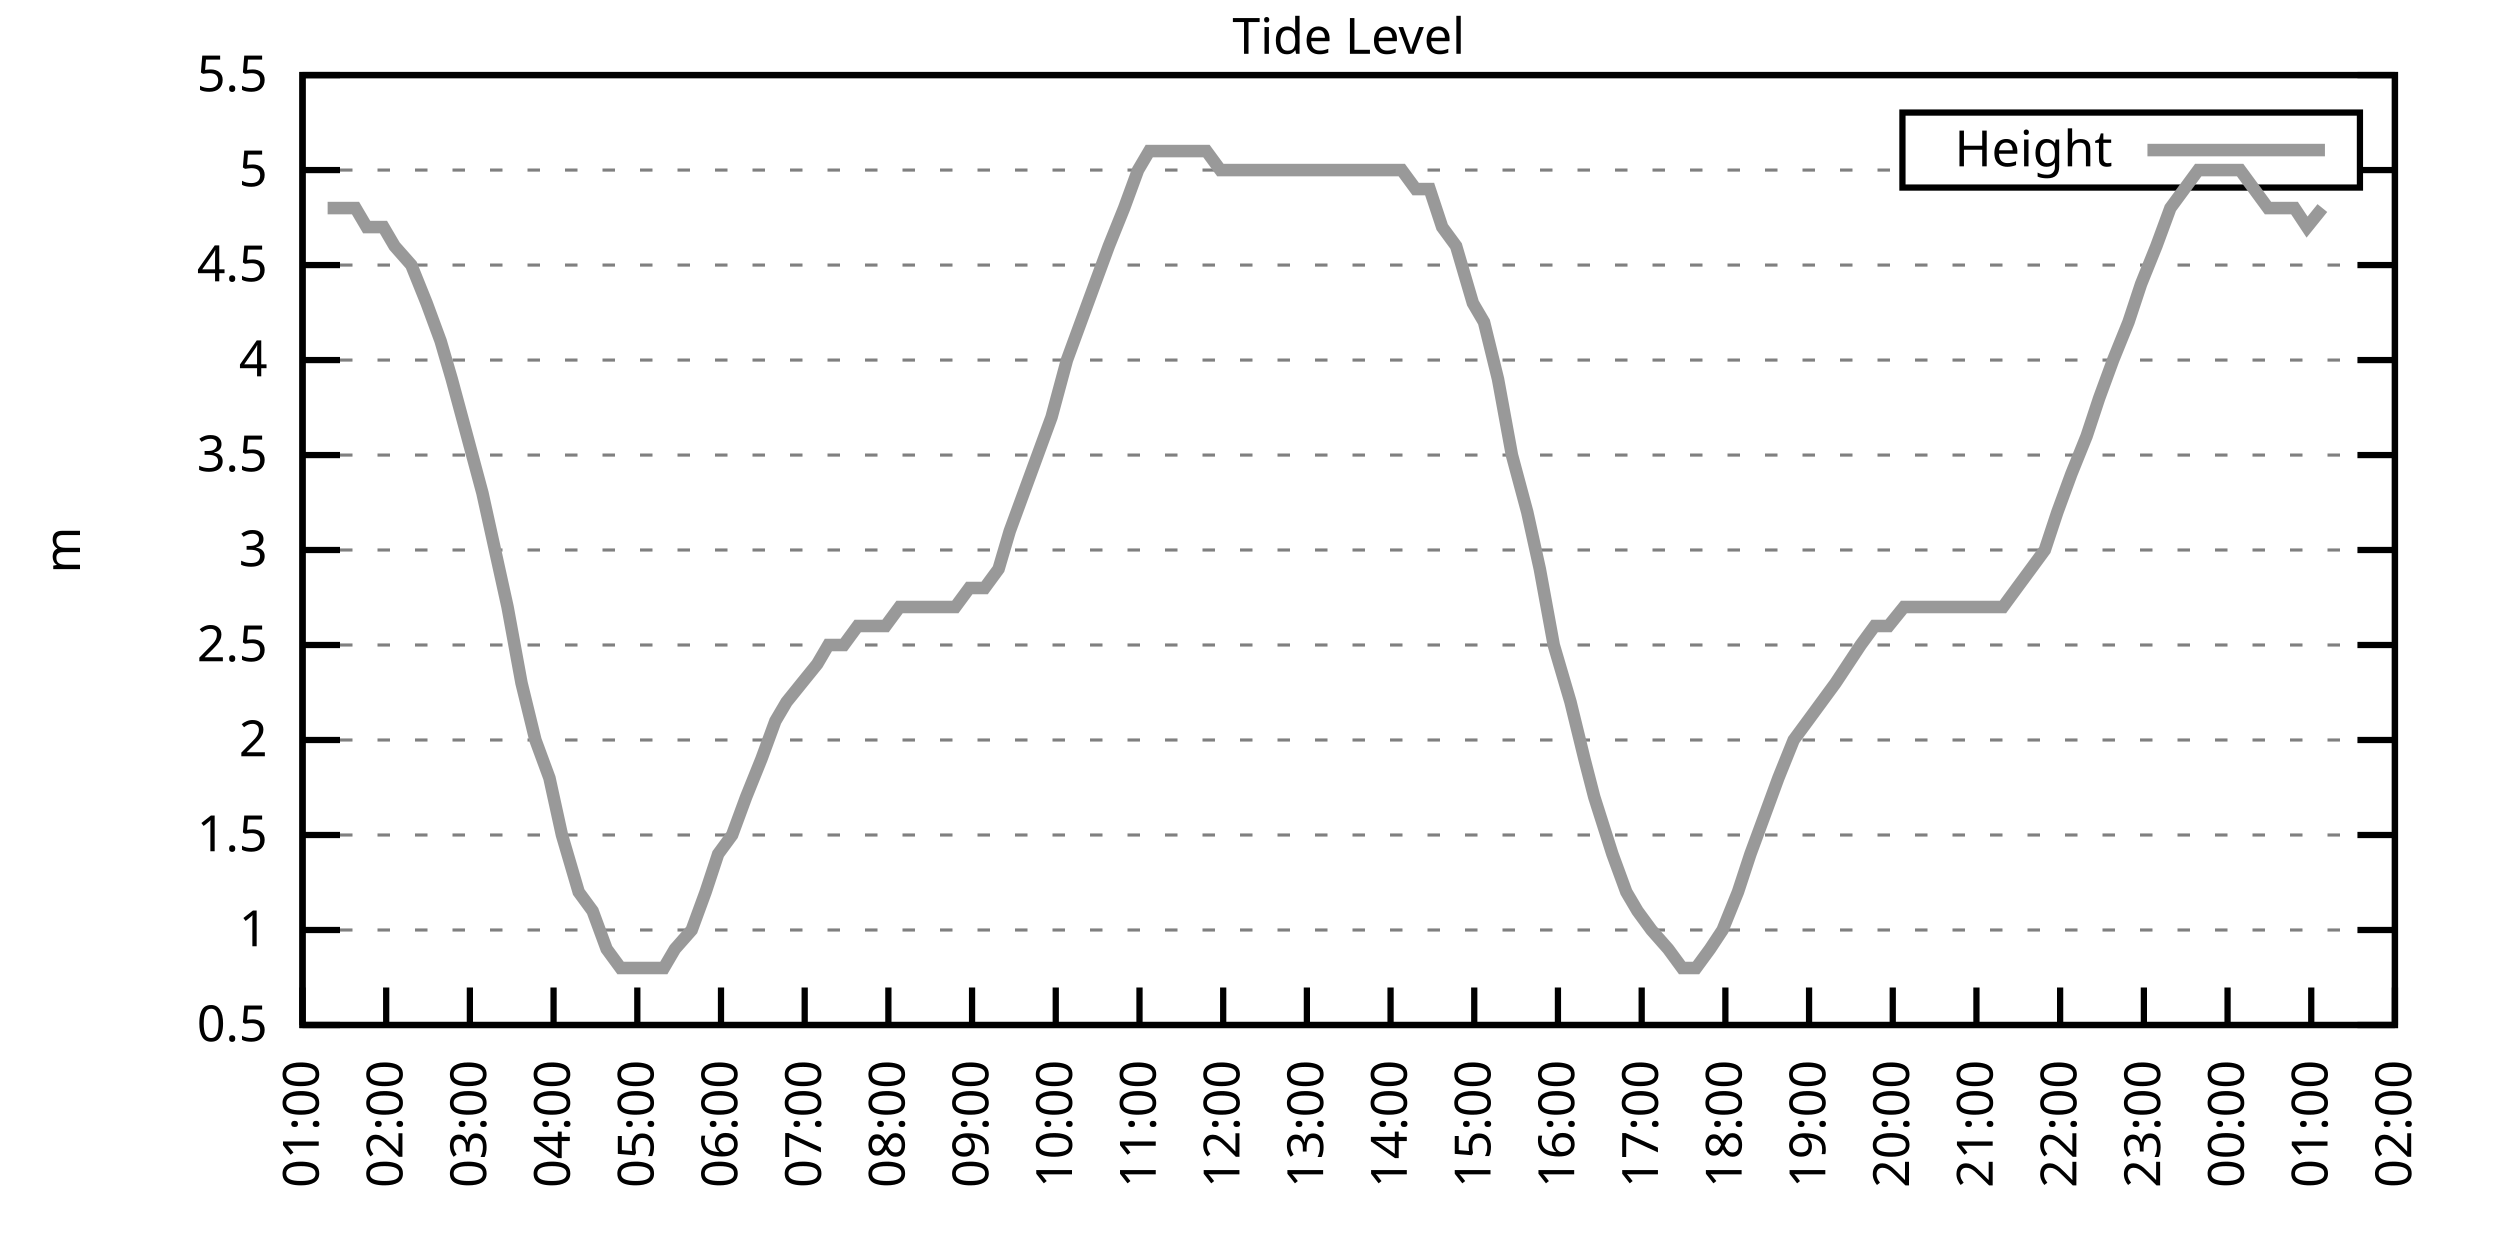
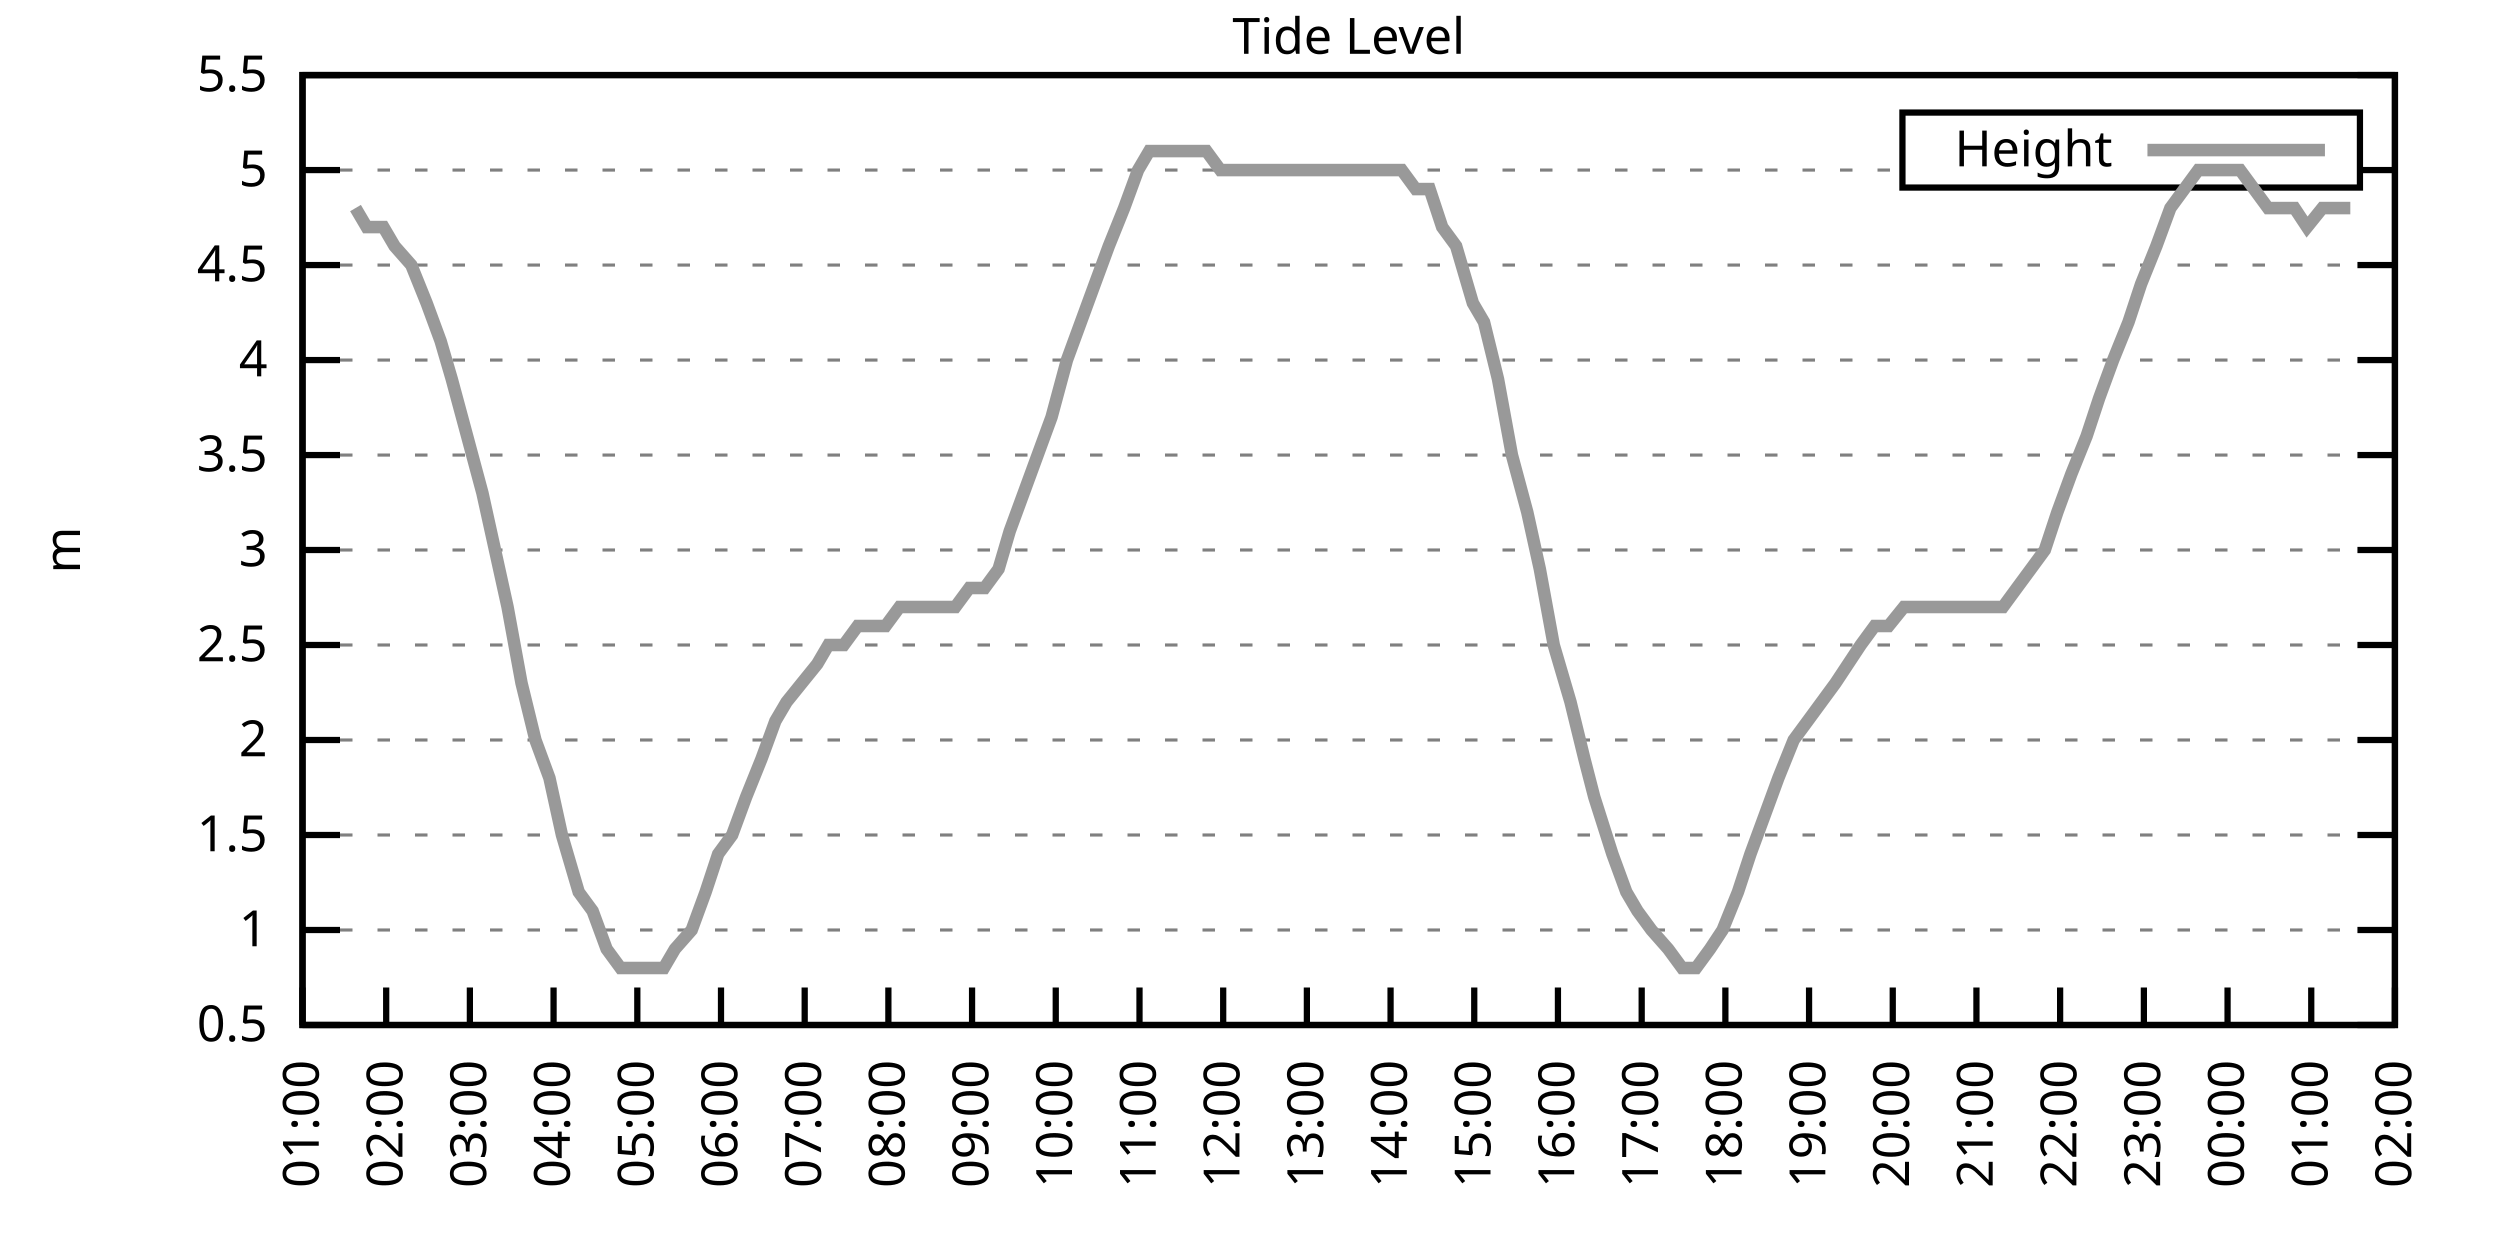
<svg xmlns="http://www.w3.org/2000/svg" xmlns:xlink="http://www.w3.org/1999/xlink" width="400" height="200" viewBox="0 0 400 200">
  <g id="gnuplot_canvas">
    <rect x="0" y="0" width="400" height="200" fill="none" />
    <defs>
      <circle id="gpDot" r="0.5" stroke-width="0.5" stroke="currentColor" />
      <path id="gpPt0" stroke-width="0.333" stroke="currentColor" d="M-1,0 h2 M0,-1 v2" />
      <path id="gpPt1" stroke-width="0.333" stroke="currentColor" d="M-1,-1 L1,1 M1,-1 L-1,1" />
      <path id="gpPt2" stroke-width="0.333" stroke="currentColor" d="M-1,0 L1,0 M0,-1 L0,1 M-1,-1 L1,1 M-1,1 L1,-1" />
      <rect id="gpPt3" stroke-width="0.333" stroke="currentColor" x="-1" y="-1" width="2" height="2" />
      <rect id="gpPt4" stroke-width="0.333" stroke="currentColor" fill="currentColor" x="-1" y="-1" width="2" height="2" />
      <circle id="gpPt5" stroke-width="0.333" stroke="currentColor" cx="0" cy="0" r="1" />
      <use xlink:href="#gpPt5" id="gpPt6" fill="currentColor" stroke="none" />
      <path id="gpPt7" stroke-width="0.333" stroke="currentColor" d="M0,-1.33 L-1.33,0.67 L1.33,0.67 z" />
      <use xlink:href="#gpPt7" id="gpPt8" fill="currentColor" stroke="none" />
      <use xlink:href="#gpPt7" id="gpPt9" stroke="currentColor" transform="rotate(180)" />
      <use xlink:href="#gpPt9" id="gpPt10" fill="currentColor" stroke="none" />
      <use xlink:href="#gpPt3" id="gpPt11" stroke="currentColor" transform="rotate(45)" />
      <use xlink:href="#gpPt11" id="gpPt12" fill="currentColor" stroke="none" />
      <path id="gpPt13" stroke-width="0.333" stroke="currentColor" d="M0,1.330 L1.265,0.411 L0.782,-1.067 L-0.782,-1.076 L-1.265,0.411 z" />
      <use xlink:href="#gpPt13" id="gpPt14" fill="currentColor" stroke="none" />
      <filter id="textbox" filterUnits="objectBoundingBox" x="0" y="0" height="1" width="1">
        <feFlood flood-color="white" flood-opacity="1" result="bgnd" />
        <feComposite in="SourceGraphic" in2="bgnd" operator="atop" />
      </filter>
      <filter id="greybox" filterUnits="objectBoundingBox" x="0" y="0" height="1" width="1">
        <feFlood flood-color="lightgrey" flood-opacity="1" result="grey" />
        <feComposite in="SourceGraphic" in2="grey" operator="atop" />
      </filter>
    </defs>
    <g fill="none" color="white" stroke="currentColor" stroke-width="1.00" stroke-linecap="butt" stroke-linejoin="miter">
</g>
    <g fill="none" color="black" stroke="currentColor" stroke-width="1.00" stroke-linecap="butt" stroke-linejoin="miter">
      <g stroke="none" shape-rendering="crispEdges">
        <polygon fill="rgb(255, 255, 255)" points="48.40,164.00 383.18,164.00 383.18,12.02 48.40,12.02 " />
      </g>
    </g>
    <g fill="none" color="black" stroke="currentColor" stroke-width="1.00" stroke-linecap="butt" stroke-linejoin="miter">
</g>
    <g fill="none" color="black" stroke="black" stroke-width="0.50" stroke-linecap="butt" stroke-linejoin="miter">
</g>
    <g fill="none" color="gray" stroke="currentColor" stroke-width="0.50" stroke-linecap="butt" stroke-linejoin="miter">
      <path stroke="gray" stroke-dasharray="2,4" class="gridline" d="M48.40,164.00 L383.19,164.00  " />
    </g>
    <g fill="none" color="gray" stroke="gray" stroke-width="1.00" stroke-linecap="butt" stroke-linejoin="miter">
</g>
    <g fill="none" color="black" stroke="currentColor" stroke-width="1.00" stroke-linecap="butt" stroke-linejoin="miter">
      <path stroke="black" d="M48.40,164.00 L54.40,164.00 M383.19,164.00 L377.19,164.00  " />
      <g transform="translate(42.80,166.60)" stroke="none" fill="black" font-family="Sans" font-size="8.00" text-anchor="end">
        <text>
          <tspan font-family="Sans"> 0.5</tspan>
        </text>
      </g>
    </g>
    <g fill="none" color="black" stroke="currentColor" stroke-width="1.00" stroke-linecap="butt" stroke-linejoin="miter">
</g>
    <g fill="none" color="black" stroke="black" stroke-width="0.50" stroke-linecap="butt" stroke-linejoin="miter">
</g>
    <g fill="none" color="gray" stroke="currentColor" stroke-width="0.50" stroke-linecap="butt" stroke-linejoin="miter">
      <path stroke="gray" stroke-dasharray="2,4" class="gridline" d="M48.40,148.80 L383.19,148.80  " />
    </g>
    <g fill="none" color="gray" stroke="gray" stroke-width="1.00" stroke-linecap="butt" stroke-linejoin="miter">
</g>
    <g fill="none" color="black" stroke="currentColor" stroke-width="1.00" stroke-linecap="butt" stroke-linejoin="miter">
      <path stroke="black" d="M48.40,148.80 L54.40,148.80 M383.19,148.80 L377.19,148.80  " />
      <g transform="translate(42.80,151.40)" stroke="none" fill="black" font-family="Sans" font-size="8.00" text-anchor="end">
        <text>
          <tspan font-family="Sans"> 1</tspan>
        </text>
      </g>
    </g>
    <g fill="none" color="black" stroke="currentColor" stroke-width="1.00" stroke-linecap="butt" stroke-linejoin="miter">
</g>
    <g fill="none" color="black" stroke="black" stroke-width="0.50" stroke-linecap="butt" stroke-linejoin="miter">
</g>
    <g fill="none" color="gray" stroke="currentColor" stroke-width="0.50" stroke-linecap="butt" stroke-linejoin="miter">
      <path stroke="gray" stroke-dasharray="2,4" class="gridline" d="M48.40,133.60 L383.19,133.60  " />
    </g>
    <g fill="none" color="gray" stroke="gray" stroke-width="1.00" stroke-linecap="butt" stroke-linejoin="miter">
</g>
    <g fill="none" color="black" stroke="currentColor" stroke-width="1.00" stroke-linecap="butt" stroke-linejoin="miter">
      <path stroke="black" d="M48.40,133.60 L54.40,133.60 M383.19,133.60 L377.19,133.60  " />
      <g transform="translate(42.80,136.20)" stroke="none" fill="black" font-family="Sans" font-size="8.00" text-anchor="end">
        <text>
          <tspan font-family="Sans"> 1.5</tspan>
        </text>
      </g>
    </g>
    <g fill="none" color="black" stroke="currentColor" stroke-width="1.00" stroke-linecap="butt" stroke-linejoin="miter">
</g>
    <g fill="none" color="black" stroke="black" stroke-width="0.50" stroke-linecap="butt" stroke-linejoin="miter">
</g>
    <g fill="none" color="gray" stroke="currentColor" stroke-width="0.50" stroke-linecap="butt" stroke-linejoin="miter">
      <path stroke="gray" stroke-dasharray="2,4" class="gridline" d="M48.40,118.40 L383.19,118.40  " />
    </g>
    <g fill="none" color="gray" stroke="gray" stroke-width="1.00" stroke-linecap="butt" stroke-linejoin="miter">
</g>
    <g fill="none" color="black" stroke="currentColor" stroke-width="1.00" stroke-linecap="butt" stroke-linejoin="miter">
      <path stroke="black" d="M48.40,118.40 L54.40,118.40 M383.19,118.40 L377.19,118.40  " />
      <g transform="translate(42.80,121.00)" stroke="none" fill="black" font-family="Sans" font-size="8.00" text-anchor="end">
        <text>
          <tspan font-family="Sans"> 2</tspan>
        </text>
      </g>
    </g>
    <g fill="none" color="black" stroke="currentColor" stroke-width="1.00" stroke-linecap="butt" stroke-linejoin="miter">
</g>
    <g fill="none" color="black" stroke="black" stroke-width="0.50" stroke-linecap="butt" stroke-linejoin="miter">
</g>
    <g fill="none" color="gray" stroke="currentColor" stroke-width="0.50" stroke-linecap="butt" stroke-linejoin="miter">
      <path stroke="gray" stroke-dasharray="2,4" class="gridline" d="M48.40,103.20 L383.19,103.20  " />
    </g>
    <g fill="none" color="gray" stroke="gray" stroke-width="1.00" stroke-linecap="butt" stroke-linejoin="miter">
</g>
    <g fill="none" color="black" stroke="currentColor" stroke-width="1.00" stroke-linecap="butt" stroke-linejoin="miter">
      <path stroke="black" d="M48.40,103.20 L54.40,103.20 M383.19,103.20 L377.19,103.20  " />
      <g transform="translate(42.80,105.80)" stroke="none" fill="black" font-family="Sans" font-size="8.00" text-anchor="end">
        <text>
          <tspan font-family="Sans"> 2.5</tspan>
        </text>
      </g>
    </g>
    <g fill="none" color="black" stroke="currentColor" stroke-width="1.00" stroke-linecap="butt" stroke-linejoin="miter">
</g>
    <g fill="none" color="black" stroke="black" stroke-width="0.50" stroke-linecap="butt" stroke-linejoin="miter">
</g>
    <g fill="none" color="gray" stroke="currentColor" stroke-width="0.50" stroke-linecap="butt" stroke-linejoin="miter">
      <path stroke="gray" stroke-dasharray="2,4" class="gridline" d="M48.40,88.00 L383.19,88.00  " />
    </g>
    <g fill="none" color="gray" stroke="gray" stroke-width="1.00" stroke-linecap="butt" stroke-linejoin="miter">
</g>
    <g fill="none" color="black" stroke="currentColor" stroke-width="1.00" stroke-linecap="butt" stroke-linejoin="miter">
      <path stroke="black" d="M48.40,88.00 L54.40,88.00 M383.19,88.00 L377.19,88.00  " />
      <g transform="translate(42.80,90.60)" stroke="none" fill="black" font-family="Sans" font-size="8.00" text-anchor="end">
        <text>
          <tspan font-family="Sans"> 3</tspan>
        </text>
      </g>
    </g>
    <g fill="none" color="black" stroke="currentColor" stroke-width="1.00" stroke-linecap="butt" stroke-linejoin="miter">
</g>
    <g fill="none" color="black" stroke="black" stroke-width="0.50" stroke-linecap="butt" stroke-linejoin="miter">
</g>
    <g fill="none" color="gray" stroke="currentColor" stroke-width="0.50" stroke-linecap="butt" stroke-linejoin="miter">
      <path stroke="gray" stroke-dasharray="2,4" class="gridline" d="M48.40,72.81 L383.19,72.81  " />
    </g>
    <g fill="none" color="gray" stroke="gray" stroke-width="1.00" stroke-linecap="butt" stroke-linejoin="miter">
</g>
    <g fill="none" color="black" stroke="currentColor" stroke-width="1.00" stroke-linecap="butt" stroke-linejoin="miter">
      <path stroke="black" d="M48.40,72.81 L54.40,72.81 M383.19,72.81 L377.19,72.81  " />
      <g transform="translate(42.80,75.41)" stroke="none" fill="black" font-family="Sans" font-size="8.00" text-anchor="end">
        <text>
          <tspan font-family="Sans"> 3.5</tspan>
        </text>
      </g>
    </g>
    <g fill="none" color="black" stroke="currentColor" stroke-width="1.00" stroke-linecap="butt" stroke-linejoin="miter">
</g>
    <g fill="none" color="black" stroke="black" stroke-width="0.50" stroke-linecap="butt" stroke-linejoin="miter">
</g>
    <g fill="none" color="gray" stroke="currentColor" stroke-width="0.50" stroke-linecap="butt" stroke-linejoin="miter">
      <path stroke="gray" stroke-dasharray="2,4" class="gridline" d="M48.40,57.61 L383.19,57.61  " />
    </g>
    <g fill="none" color="gray" stroke="gray" stroke-width="1.00" stroke-linecap="butt" stroke-linejoin="miter">
</g>
    <g fill="none" color="black" stroke="currentColor" stroke-width="1.00" stroke-linecap="butt" stroke-linejoin="miter">
      <path stroke="black" d="M48.40,57.61 L54.40,57.61 M383.19,57.61 L377.19,57.61  " />
      <g transform="translate(42.80,60.21)" stroke="none" fill="black" font-family="Sans" font-size="8.00" text-anchor="end">
        <text>
          <tspan font-family="Sans"> 4</tspan>
        </text>
      </g>
    </g>
    <g fill="none" color="black" stroke="currentColor" stroke-width="1.00" stroke-linecap="butt" stroke-linejoin="miter">
</g>
    <g fill="none" color="black" stroke="black" stroke-width="0.50" stroke-linecap="butt" stroke-linejoin="miter">
</g>
    <g fill="none" color="gray" stroke="currentColor" stroke-width="0.50" stroke-linecap="butt" stroke-linejoin="miter">
      <path stroke="gray" stroke-dasharray="2,4" class="gridline" d="M48.40,42.41 L383.19,42.41  " />
    </g>
    <g fill="none" color="gray" stroke="gray" stroke-width="1.00" stroke-linecap="butt" stroke-linejoin="miter">
</g>
    <g fill="none" color="black" stroke="currentColor" stroke-width="1.00" stroke-linecap="butt" stroke-linejoin="miter">
      <path stroke="black" d="M48.40,42.41 L54.40,42.41 M383.19,42.41 L377.19,42.41  " />
      <g transform="translate(42.80,45.01)" stroke="none" fill="black" font-family="Sans" font-size="8.00" text-anchor="end">
        <text>
          <tspan font-family="Sans"> 4.5</tspan>
        </text>
      </g>
    </g>
    <g fill="none" color="black" stroke="currentColor" stroke-width="1.00" stroke-linecap="butt" stroke-linejoin="miter">
</g>
    <g fill="none" color="black" stroke="black" stroke-width="0.50" stroke-linecap="butt" stroke-linejoin="miter">
</g>
    <g fill="none" color="gray" stroke="currentColor" stroke-width="0.50" stroke-linecap="butt" stroke-linejoin="miter">
      <path stroke="gray" stroke-dasharray="2,4" class="gridline" d="M48.40,27.21 L304.39,27.21 M377.59,27.21 L383.19,27.21  " />
    </g>
    <g fill="none" color="gray" stroke="gray" stroke-width="1.00" stroke-linecap="butt" stroke-linejoin="miter">
</g>
    <g fill="none" color="black" stroke="currentColor" stroke-width="1.00" stroke-linecap="butt" stroke-linejoin="miter">
      <path stroke="black" d="M48.40,27.21 L54.40,27.21 M383.19,27.21 L377.19,27.21  " />
      <g transform="translate(42.80,29.81)" stroke="none" fill="black" font-family="Sans" font-size="8.00" text-anchor="end">
        <text>
          <tspan font-family="Sans"> 5</tspan>
        </text>
      </g>
    </g>
    <g fill="none" color="black" stroke="currentColor" stroke-width="1.00" stroke-linecap="butt" stroke-linejoin="miter">
</g>
    <g fill="none" color="black" stroke="black" stroke-width="0.50" stroke-linecap="butt" stroke-linejoin="miter">
</g>
    <g fill="none" color="gray" stroke="currentColor" stroke-width="0.50" stroke-linecap="butt" stroke-linejoin="miter">
      <path stroke="gray" stroke-dasharray="2,4" class="gridline" d="M48.40,12.01 L383.19,12.01  " />
    </g>
    <g fill="none" color="gray" stroke="gray" stroke-width="1.00" stroke-linecap="butt" stroke-linejoin="miter">
</g>
    <g fill="none" color="black" stroke="currentColor" stroke-width="1.00" stroke-linecap="butt" stroke-linejoin="miter">
      <path stroke="black" d="M48.40,12.01 L54.40,12.01 M383.19,12.01 L377.19,12.01  " />
      <g transform="translate(42.80,14.61)" stroke="none" fill="black" font-family="Sans" font-size="8.00" text-anchor="end">
        <text>
          <tspan font-family="Sans"> 5.5</tspan>
        </text>
      </g>
    </g>
    <g fill="none" color="black" stroke="currentColor" stroke-width="1.00" stroke-linecap="butt" stroke-linejoin="miter">
      <path stroke="black" d="M48.40,164.00 L48.40,158.00  " />
      <g transform="translate(51.00,169.60) rotate(270.00)" stroke="none" fill="black" font-family="Sans" font-size="8.00" text-anchor="end">
        <text>
          <tspan font-family="Sans">01:00</tspan>
        </text>
      </g>
    </g>
    <g fill="none" color="black" stroke="currentColor" stroke-width="1.00" stroke-linecap="butt" stroke-linejoin="miter">
      <path stroke="black" d="M61.79,164.00 L61.79,158.00  " />
      <g transform="translate(64.39,169.60) rotate(270.00)" stroke="none" fill="black" font-family="Sans" font-size="8.00" text-anchor="end">
        <text>
          <tspan font-family="Sans">02:00</tspan>
        </text>
      </g>
    </g>
    <g fill="none" color="black" stroke="currentColor" stroke-width="1.00" stroke-linecap="butt" stroke-linejoin="miter">
      <path stroke="black" d="M75.18,164.00 L75.18,158.00  " />
      <g transform="translate(77.78,169.60) rotate(270.00)" stroke="none" fill="black" font-family="Sans" font-size="8.00" text-anchor="end">
        <text>
          <tspan font-family="Sans">03:00</tspan>
        </text>
      </g>
    </g>
    <g fill="none" color="black" stroke="currentColor" stroke-width="1.00" stroke-linecap="butt" stroke-linejoin="miter">
      <path stroke="black" d="M88.57,164.00 L88.57,158.00  " />
      <g transform="translate(91.17,169.60) rotate(270.00)" stroke="none" fill="black" font-family="Sans" font-size="8.00" text-anchor="end">
        <text>
          <tspan font-family="Sans">04:00</tspan>
        </text>
      </g>
    </g>
    <g fill="none" color="black" stroke="currentColor" stroke-width="1.00" stroke-linecap="butt" stroke-linejoin="miter">
      <path stroke="black" d="M101.97,164.00 L101.97,158.00  " />
      <g transform="translate(104.57,169.60) rotate(270.00)" stroke="none" fill="black" font-family="Sans" font-size="8.00" text-anchor="end">
        <text>
          <tspan font-family="Sans">05:00</tspan>
        </text>
      </g>
    </g>
    <g fill="none" color="black" stroke="currentColor" stroke-width="1.00" stroke-linecap="butt" stroke-linejoin="miter">
      <path stroke="black" d="M115.36,164.00 L115.36,158.00  " />
      <g transform="translate(117.96,169.60) rotate(270.00)" stroke="none" fill="black" font-family="Sans" font-size="8.00" text-anchor="end">
        <text>
          <tspan font-family="Sans">06:00</tspan>
        </text>
      </g>
    </g>
    <g fill="none" color="black" stroke="currentColor" stroke-width="1.00" stroke-linecap="butt" stroke-linejoin="miter">
      <path stroke="black" d="M128.75,164.00 L128.75,158.00  " />
      <g transform="translate(131.35,169.60) rotate(270.00)" stroke="none" fill="black" font-family="Sans" font-size="8.00" text-anchor="end">
        <text>
          <tspan font-family="Sans">07:00</tspan>
        </text>
      </g>
    </g>
    <g fill="none" color="black" stroke="currentColor" stroke-width="1.00" stroke-linecap="butt" stroke-linejoin="miter">
      <path stroke="black" d="M142.14,164.00 L142.14,158.00  " />
      <g transform="translate(144.74,169.60) rotate(270.00)" stroke="none" fill="black" font-family="Sans" font-size="8.00" text-anchor="end">
        <text>
          <tspan font-family="Sans">08:00</tspan>
        </text>
      </g>
    </g>
    <g fill="none" color="black" stroke="currentColor" stroke-width="1.00" stroke-linecap="butt" stroke-linejoin="miter">
      <path stroke="black" d="M155.53,164.00 L155.53,158.00  " />
      <g transform="translate(158.13,169.60) rotate(270.00)" stroke="none" fill="black" font-family="Sans" font-size="8.00" text-anchor="end">
        <text>
          <tspan font-family="Sans">09:00</tspan>
        </text>
      </g>
    </g>
    <g fill="none" color="black" stroke="currentColor" stroke-width="1.00" stroke-linecap="butt" stroke-linejoin="miter">
      <path stroke="black" d="M168.92,164.00 L168.92,158.00  " />
      <g transform="translate(171.52,169.60) rotate(270.00)" stroke="none" fill="black" font-family="Sans" font-size="8.00" text-anchor="end">
        <text>
          <tspan font-family="Sans">10:00</tspan>
        </text>
      </g>
    </g>
    <g fill="none" color="black" stroke="currentColor" stroke-width="1.00" stroke-linecap="butt" stroke-linejoin="miter">
      <path stroke="black" d="M182.32,164.00 L182.32,158.00  " />
      <g transform="translate(184.92,169.60) rotate(270.00)" stroke="none" fill="black" font-family="Sans" font-size="8.00" text-anchor="end">
        <text>
          <tspan font-family="Sans">11:00</tspan>
        </text>
      </g>
    </g>
    <g fill="none" color="black" stroke="currentColor" stroke-width="1.00" stroke-linecap="butt" stroke-linejoin="miter">
      <path stroke="black" d="M195.71,164.00 L195.71,158.00  " />
      <g transform="translate(198.31,169.60) rotate(270.00)" stroke="none" fill="black" font-family="Sans" font-size="8.00" text-anchor="end">
        <text>
          <tspan font-family="Sans">12:00</tspan>
        </text>
      </g>
    </g>
    <g fill="none" color="black" stroke="currentColor" stroke-width="1.00" stroke-linecap="butt" stroke-linejoin="miter">
      <path stroke="black" d="M209.10,164.00 L209.10,158.00  " />
      <g transform="translate(211.70,169.60) rotate(270.00)" stroke="none" fill="black" font-family="Sans" font-size="8.00" text-anchor="end">
        <text>
          <tspan font-family="Sans">13:00</tspan>
        </text>
      </g>
    </g>
    <g fill="none" color="black" stroke="currentColor" stroke-width="1.00" stroke-linecap="butt" stroke-linejoin="miter">
      <path stroke="black" d="M222.49,164.00 L222.49,158.00  " />
      <g transform="translate(225.09,169.60) rotate(270.00)" stroke="none" fill="black" font-family="Sans" font-size="8.00" text-anchor="end">
        <text>
          <tspan font-family="Sans">14:00</tspan>
        </text>
      </g>
    </g>
    <g fill="none" color="black" stroke="currentColor" stroke-width="1.00" stroke-linecap="butt" stroke-linejoin="miter">
      <path stroke="black" d="M235.88,164.00 L235.88,158.00  " />
      <g transform="translate(238.48,169.60) rotate(270.00)" stroke="none" fill="black" font-family="Sans" font-size="8.00" text-anchor="end">
        <text>
          <tspan font-family="Sans">15:00</tspan>
        </text>
      </g>
    </g>
    <g fill="none" color="black" stroke="currentColor" stroke-width="1.00" stroke-linecap="butt" stroke-linejoin="miter">
      <path stroke="black" d="M249.27,164.00 L249.27,158.00  " />
      <g transform="translate(251.87,169.60) rotate(270.00)" stroke="none" fill="black" font-family="Sans" font-size="8.00" text-anchor="end">
        <text>
          <tspan font-family="Sans">16:00</tspan>
        </text>
      </g>
    </g>
    <g fill="none" color="black" stroke="currentColor" stroke-width="1.00" stroke-linecap="butt" stroke-linejoin="miter">
      <path stroke="black" d="M262.67,164.00 L262.67,158.00  " />
      <g transform="translate(265.27,169.60) rotate(270.00)" stroke="none" fill="black" font-family="Sans" font-size="8.00" text-anchor="end">
        <text>
          <tspan font-family="Sans">17:00</tspan>
        </text>
      </g>
    </g>
    <g fill="none" color="black" stroke="currentColor" stroke-width="1.00" stroke-linecap="butt" stroke-linejoin="miter">
      <path stroke="black" d="M276.06,164.00 L276.06,158.00  " />
      <g transform="translate(278.66,169.60) rotate(270.00)" stroke="none" fill="black" font-family="Sans" font-size="8.00" text-anchor="end">
        <text>
          <tspan font-family="Sans">18:00</tspan>
        </text>
      </g>
    </g>
    <g fill="none" color="black" stroke="currentColor" stroke-width="1.00" stroke-linecap="butt" stroke-linejoin="miter">
      <path stroke="black" d="M289.45,164.00 L289.45,158.00  " />
      <g transform="translate(292.05,169.60) rotate(270.00)" stroke="none" fill="black" font-family="Sans" font-size="8.00" text-anchor="end">
        <text>
          <tspan font-family="Sans">19:00</tspan>
        </text>
      </g>
    </g>
    <g fill="none" color="black" stroke="currentColor" stroke-width="1.00" stroke-linecap="butt" stroke-linejoin="miter">
      <path stroke="black" d="M302.84,164.00 L302.84,158.00  " />
      <g transform="translate(305.44,169.60) rotate(270.00)" stroke="none" fill="black" font-family="Sans" font-size="8.00" text-anchor="end">
        <text>
          <tspan font-family="Sans">20:00</tspan>
        </text>
      </g>
    </g>
    <g fill="none" color="black" stroke="currentColor" stroke-width="1.00" stroke-linecap="butt" stroke-linejoin="miter">
      <path stroke="black" d="M316.23,164.00 L316.23,158.00  " />
      <g transform="translate(318.83,169.60) rotate(270.00)" stroke="none" fill="black" font-family="Sans" font-size="8.00" text-anchor="end">
        <text>
          <tspan font-family="Sans">21:00</tspan>
        </text>
      </g>
    </g>
    <g fill="none" color="black" stroke="currentColor" stroke-width="1.00" stroke-linecap="butt" stroke-linejoin="miter">
      <path stroke="black" d="M329.62,164.00 L329.62,158.00  " />
      <g transform="translate(332.22,169.60) rotate(270.00)" stroke="none" fill="black" font-family="Sans" font-size="8.00" text-anchor="end">
        <text>
          <tspan font-family="Sans">22:00</tspan>
        </text>
      </g>
    </g>
    <g fill="none" color="black" stroke="currentColor" stroke-width="1.00" stroke-linecap="butt" stroke-linejoin="miter">
      <path stroke="black" d="M343.02,164.00 L343.02,158.00  " />
      <g transform="translate(345.62,169.60) rotate(270.00)" stroke="none" fill="black" font-family="Sans" font-size="8.00" text-anchor="end">
        <text>
          <tspan font-family="Sans">23:00</tspan>
        </text>
      </g>
    </g>
    <g fill="none" color="black" stroke="currentColor" stroke-width="1.00" stroke-linecap="butt" stroke-linejoin="miter">
      <path stroke="black" d="M356.41,164.00 L356.41,158.00  " />
      <g transform="translate(359.01,169.60) rotate(270.00)" stroke="none" fill="black" font-family="Sans" font-size="8.00" text-anchor="end">
        <text>
          <tspan font-family="Sans">00:00</tspan>
        </text>
      </g>
    </g>
    <g fill="none" color="black" stroke="currentColor" stroke-width="1.00" stroke-linecap="butt" stroke-linejoin="miter">
      <path stroke="black" d="M369.80,164.00 L369.80,158.00  " />
      <g transform="translate(372.40,169.60) rotate(270.00)" stroke="none" fill="black" font-family="Sans" font-size="8.00" text-anchor="end">
        <text>
          <tspan font-family="Sans">01:00</tspan>
        </text>
      </g>
    </g>
    <g fill="none" color="black" stroke="currentColor" stroke-width="1.00" stroke-linecap="butt" stroke-linejoin="miter">
      <path stroke="black" d="M383.19,164.00 L383.19,158.00  " />
      <g transform="translate(385.79,169.60) rotate(270.00)" stroke="none" fill="black" font-family="Sans" font-size="8.00" text-anchor="end">
        <text>
          <tspan font-family="Sans">02:00</tspan>
        </text>
      </g>
    </g>
    <g fill="none" color="black" stroke="currentColor" stroke-width="1.00" stroke-linecap="butt" stroke-linejoin="miter">
</g>
    <g fill="none" color="black" stroke="currentColor" stroke-width="1.00" stroke-linecap="butt" stroke-linejoin="miter">
      <path stroke="black" d="M48.40,12.01 L48.40,164.00 L383.19,164.00 L383.19,12.01 L48.40,12.01 Z  " />
    </g>
    <g fill="none" color="black" stroke="currentColor" stroke-width="1.00" stroke-linecap="butt" stroke-linejoin="miter">
</g>
    <g fill="none" color="black" stroke="currentColor" stroke-width="1.00" stroke-linecap="butt" stroke-linejoin="miter">
      <path stroke="black" d="M304.39,30.01 L304.39,18.01 L377.59,18.01 L377.59,30.01 L304.39,30.01 Z  " />
    </g>
    <g id="Tide_level_plot_1">
      <g fill="none" color="white" stroke="black" stroke-width="2.00" stroke-linecap="butt" stroke-linejoin="miter">
</g>
      <g fill="none" color="black" stroke="currentColor" stroke-width="2.00" stroke-linecap="butt" stroke-linejoin="miter">
        <g transform="translate(337.99,26.61)" stroke="none" fill="black" font-family="Sans" font-size="8.00" text-anchor="end">
          <text>
            <tspan font-family="Sans">Height</tspan>
          </text>
        </g>
      </g>
      <g fill="none" color="black" stroke="currentColor" stroke-width="2.00" stroke-linecap="butt" stroke-linejoin="miter">
-         <path stroke="rgb(153, 153, 153)" d="M343.59,24.01 L371.99,24.01 M52.42,33.29 L54.87,33.29 L56.88,33.29 L58.67,36.33 L61.35,36.33 L63.13,39.37   L65.81,42.41 L68.26,48.49 L70.50,54.57 L72.28,60.65 L74.74,69.77 L77.19,78.89 L79.20,88.00 L81.21,97.12   L83.44,109.28 L85.67,118.40 L87.91,124.48 L89.91,133.60 L92.59,142.72 L94.82,145.76 L97.06,151.84 L99.29,154.88   L101.30,154.88 L103.98,154.88 L106.21,154.88 L107.99,151.84 L110.67,148.80 L112.90,142.72 L114.91,136.64 L117.14,133.60   L119.38,127.52 L121.83,121.44 L124.06,115.36 L125.85,112.32 L128.30,109.28 L130.76,106.24 L132.54,103.20 L135.00,103.20   L137.23,100.16 L139.69,100.16 L141.69,100.16 L143.93,97.12 L146.16,97.12 L148.61,97.12 L150.62,97.12 L152.85,97.12   L155.09,94.08 L157.54,94.08 L159.77,91.04 L161.56,84.97 L163.79,78.89 L166.02,72.81 L168.25,66.73 L170.71,57.61   L172.94,51.53 L175.17,45.45 L177.41,39.37 L179.86,33.29 L182.09,27.21 L183.88,24.17 L186.11,24.17 L188.57,24.17   L190.80,24.17 L193.03,24.17 L195.26,27.21 L197.05,27.21 L199.95,27.21 L202.18,27.21 L204.19,27.21 L206.42,27.21   L208.65,27.21 L210.66,27.21 L213.12,27.21 L215.13,27.21 L217.58,27.21 L220.04,27.21 L222.27,27.21 L224.28,27.21   L226.51,30.25 L228.74,30.25 L230.75,36.33 L232.98,39.37 L235.66,48.49 L237.44,51.53 L239.68,60.65 L241.91,72.81   L244.36,81.93 L246.37,91.04 L248.60,103.20 L251.28,112.32 L253.51,121.44 L255.08,127.52 L257.98,136.64 L260.21,142.72   L262.00,145.76 L264.23,148.80 L266.91,151.84 L269.14,154.88 L271.37,154.88 L273.60,151.84 L275.61,148.80 L278.07,142.72   L280.07,136.64 L282.31,130.56 L284.54,124.48 L286.99,118.40 L289.23,115.36 L291.46,112.32 L293.69,109.28 L295.70,106.24   L297.71,103.20 L299.94,100.16 L302.17,100.16 L304.63,97.12 L306.63,97.12 L308.87,97.12 L311.10,97.12 L313.55,97.12   L316.01,97.12 L317.57,97.12 L320.47,97.12 L322.70,94.08 L324.94,91.04 L327.17,88.00 L329.18,81.93 L331.41,75.85   L333.86,69.77 L335.87,63.69 L338.10,57.61 L340.56,51.53 L342.57,45.45 L345.02,39.37 L347.26,33.29 L349.49,30.25   L351.72,27.21 L353.95,27.21 L356.18,27.21 L358.42,27.21 L360.65,30.25 L362.88,33.29 L364.44,33.29 L367.12,33.29   L369.13,36.33 L371.58,33.29  " />
+         <path stroke="rgb(153, 153, 153)" d="M343.59,24.01 L371.99,24.01 M56.88,33.29 L58.67,36.33 L61.35,36.33 L63.13,39.37 L65.81,42.41 L68.26,48.49   L70.50,54.57 L72.28,60.65 L74.74,69.77 L77.19,78.89 L79.20,88.00 L81.21,97.12 L83.44,109.28 L85.67,118.40   L87.91,124.48 L89.91,133.60 L92.59,142.72 L94.82,145.76 L97.06,151.84 L99.29,154.88 L101.30,154.88 L103.98,154.88   L106.21,154.88 L107.99,151.84 L110.67,148.80 L112.90,142.72 L114.91,136.64 L117.14,133.60 L119.38,127.52 L121.83,121.44   L124.06,115.36 L125.85,112.32 L128.30,109.28 L130.76,106.24 L132.54,103.20 L135.00,103.20 L137.23,100.16 L139.69,100.16   L141.69,100.16 L143.93,97.12 L146.16,97.12 L148.61,97.12 L150.62,97.12 L152.85,97.12 L155.09,94.08 L157.54,94.08   L159.77,91.04 L161.56,84.97 L163.79,78.89 L166.02,72.81 L168.25,66.73 L170.71,57.61 L172.94,51.53 L175.17,45.45   L177.41,39.37 L179.86,33.29 L182.09,27.21 L183.88,24.17 L186.11,24.17 L188.57,24.17 L190.80,24.17 L193.03,24.17   L195.26,27.21 L197.05,27.21 L199.95,27.21 L202.18,27.21 L204.19,27.21 L206.42,27.21 L208.65,27.21 L210.66,27.21   L213.12,27.21 L215.13,27.21 L217.58,27.21 L220.04,27.21 L222.27,27.21 L224.28,27.21 L226.51,30.25 L228.74,30.25   L230.75,36.33 L232.98,39.37 L235.66,48.49 L237.44,51.53 L239.68,60.65 L241.91,72.81 L244.36,81.93 L246.37,91.04   L248.60,103.20 L251.28,112.32 L253.51,121.44 L255.08,127.52 L257.98,136.64 L260.21,142.72 L262.00,145.76 L264.23,148.80   L266.91,151.84 L269.14,154.88 L271.37,154.88 L273.60,151.84 L275.61,148.80 L278.07,142.72 L280.07,136.64 L282.31,130.56   L284.54,124.48 L286.99,118.40 L289.23,115.36 L291.46,112.32 L293.69,109.28 L295.70,106.24 L297.71,103.20 L299.94,100.16   L302.17,100.16 L304.63,97.12 L306.63,97.12 L308.87,97.12 L311.10,97.12 L313.55,97.12 L316.01,97.12 L317.57,97.12   L320.47,97.12 L322.70,94.08 L324.94,91.04 L327.17,88.00 L329.18,81.93 L331.41,75.85 L333.86,69.77 L335.87,63.69   L338.10,57.61 L340.56,51.53 L342.57,45.45 L345.02,39.37 L347.26,33.29 L349.49,30.25 L351.72,27.21 L353.95,27.21   L356.18,27.21 L358.42,27.21 L360.65,30.25 L362.88,33.29 L364.44,33.29 L367.12,33.29 L369.13,36.33 L371.58,33.29   L373.59,33.29 L376.05,33.29  " />
      </g>
    </g>
    <g fill="none" color="black" stroke="currentColor" stroke-width="2.00" stroke-linecap="butt" stroke-linejoin="miter">
</g>
    <g fill="none" color="black" stroke="black" stroke-width="1.00" stroke-linecap="butt" stroke-linejoin="miter">
</g>
    <g fill="none" color="black" stroke="currentColor" stroke-width="1.00" stroke-linecap="butt" stroke-linejoin="miter">
      <path stroke="black" d="M48.40,12.01 L48.40,164.00 L383.19,164.00 L383.19,12.01 L48.40,12.01 Z  " />
      <g transform="translate(12.80,88.01) rotate(270.00)" stroke="none" fill="black" font-family="Sans" font-size="8.00" text-anchor="middle">
        <text>
          <tspan font-family="Sans">m</tspan>
        </text>
      </g>
    </g>
    <g fill="none" color="black" stroke="currentColor" stroke-width="1.00" stroke-linecap="butt" stroke-linejoin="miter">
</g>
    <g fill="none" color="black" stroke="currentColor" stroke-width="1.00" stroke-linecap="butt" stroke-linejoin="miter">
      <g transform="translate(215.79,8.61)" stroke="none" fill="black" font-family="Sans" font-size="8.00" text-anchor="middle">
        <text>
          <tspan font-family="Sans">Tide Level</tspan>
        </text>
      </g>
    </g>
    <g fill="none" color="black" stroke="currentColor" stroke-width="1.00" stroke-linecap="butt" stroke-linejoin="miter">
</g>
  </g>
</svg>
